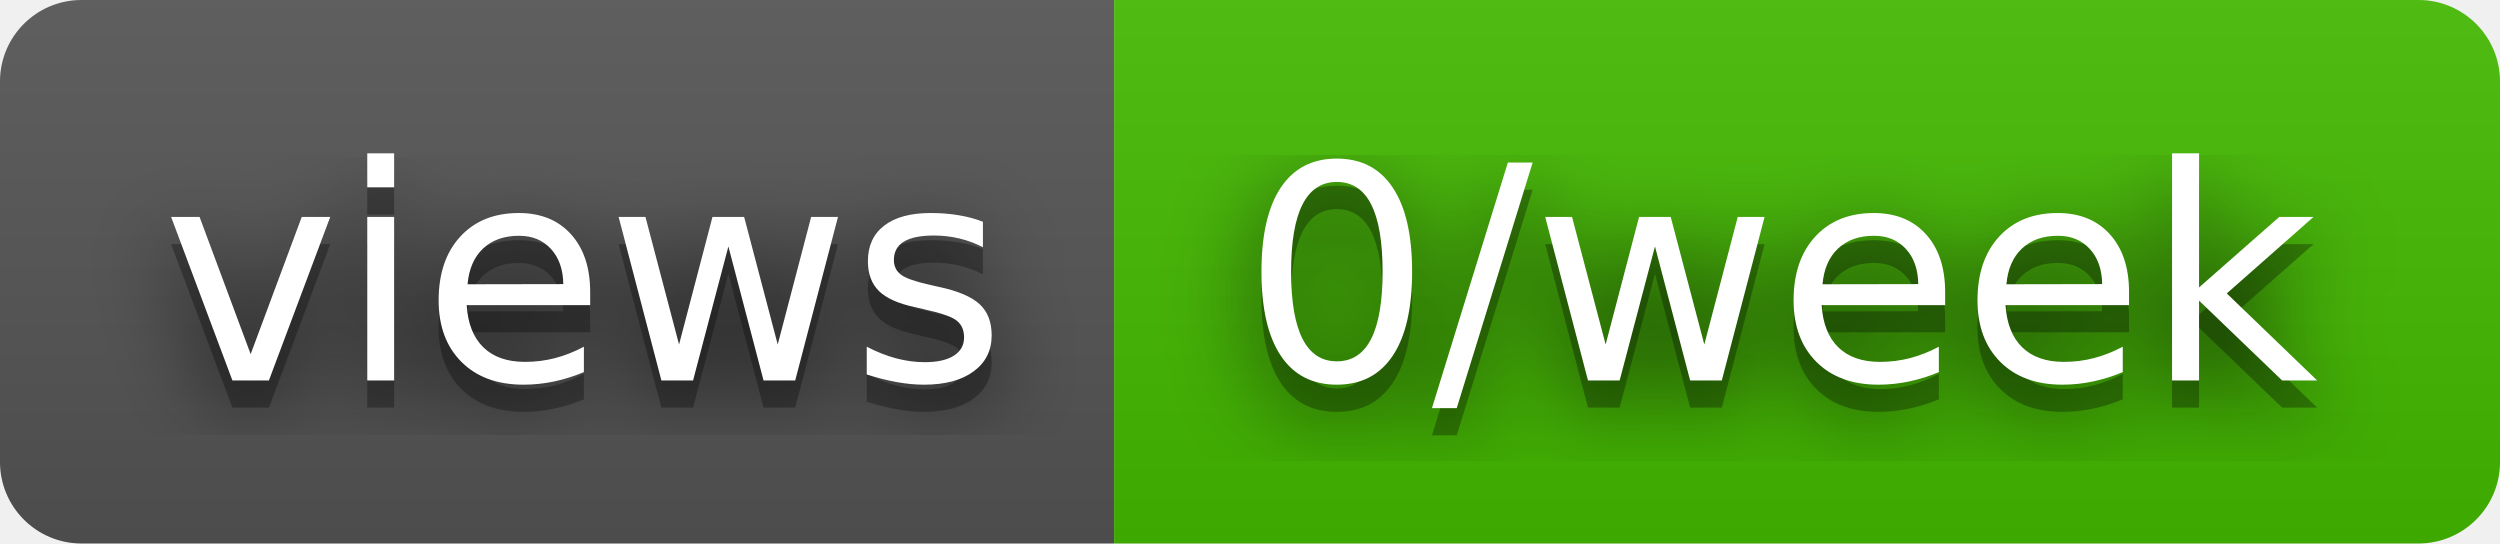
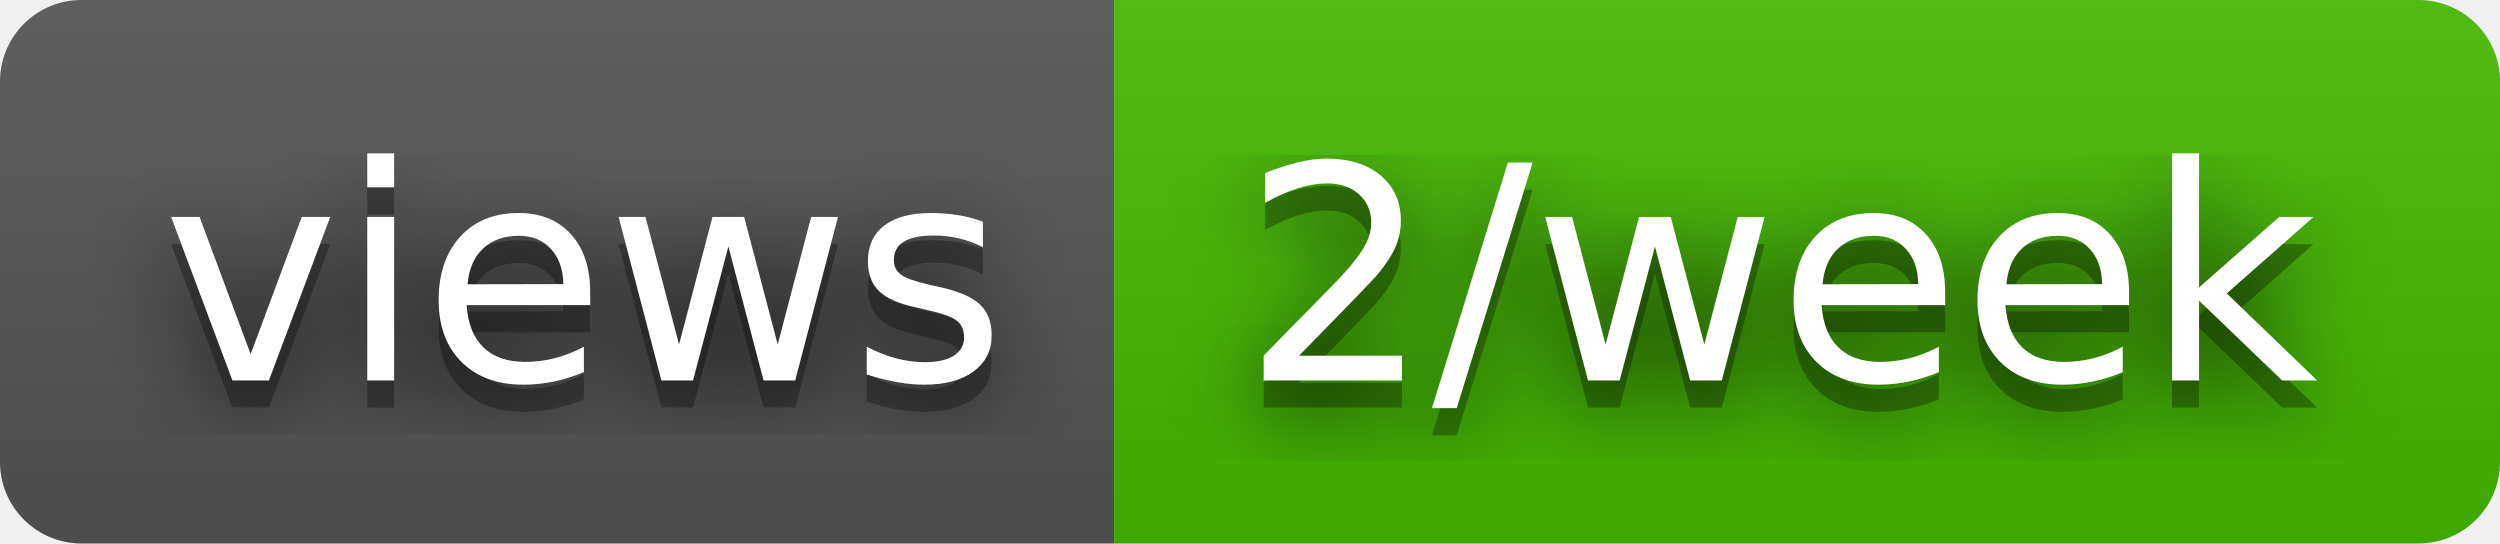
- <svg xmlns="http://www.w3.org/2000/svg" width="92" height="20" role="img" aria-label="views: 0/week">
+ <svg xmlns="http://www.w3.org/2000/svg" width="92" height="20" role="img" aria-label="views: 2/week">
  <filter id="blur">
    <feGaussianBlur in="SourceGraphic" stdDeviation="16" />
  </filter>
  <linearGradient id="s" x2="0" y2="100%">
    <stop offset="0" stop-color="#bbb" stop-opacity=".1" />
    <stop offset="1" stop-opacity=".1" />
  </linearGradient>
  <clipPath id="r">
    <rect width="92" height="20" rx="3" fill="#fff" />
  </clipPath>
  <g clip-path="url(#r)">
    <rect width="41" height="20" fill="#555" />
    <rect x="41" width="51" height="20" fill="#4b0" />
    <rect width="92" height="20" fill="url(#s)" />
  </g>
  <g fill="#fff" text-anchor="middle" font-family="Verdana,Geneva,DejaVu Sans,sans-serif" text-rendering="geometricPrecision" font-size="110">
    <text aria-hidden="true" x="215" y="150" fill="#010101" fill-opacity=".80" filter="url(#blur)" transform="scale(.1)" textLength="310">views</text>
    <text aria-hidden="true" x="215" y="150" fill="#010101" fill-opacity=".3" transform="scale(.1)" textLength="310">views</text>
    <text x="215" y="140" transform="scale(.1)" fill="#fff" textLength="310">views</text>
-     <text aria-hidden="true" x="655" y="150" fill="#010101" fill-opacity=".80" filter="url(#blur)" transform="scale(.1)" textLength="410">0/week</text>
-     <text aria-hidden="true" x="655" y="150" fill="#010101" fill-opacity=".3" transform="scale(.1)" textLength="410">0/week</text>
-     <text x="655" y="140" transform="scale(.1)" fill="#fff" textLength="410">0/week</text>
+     <text aria-hidden="true" x="655" y="150" fill="#010101" fill-opacity=".80" filter="url(#blur)" transform="scale(.1)" textLength="410">2/week</text>
+     <text aria-hidden="true" x="655" y="150" fill="#010101" fill-opacity=".3" transform="scale(.1)" textLength="410">2/week</text>
+     <text x="655" y="140" transform="scale(.1)" fill="#fff" textLength="410">2/week</text>
  </g>
</svg>
